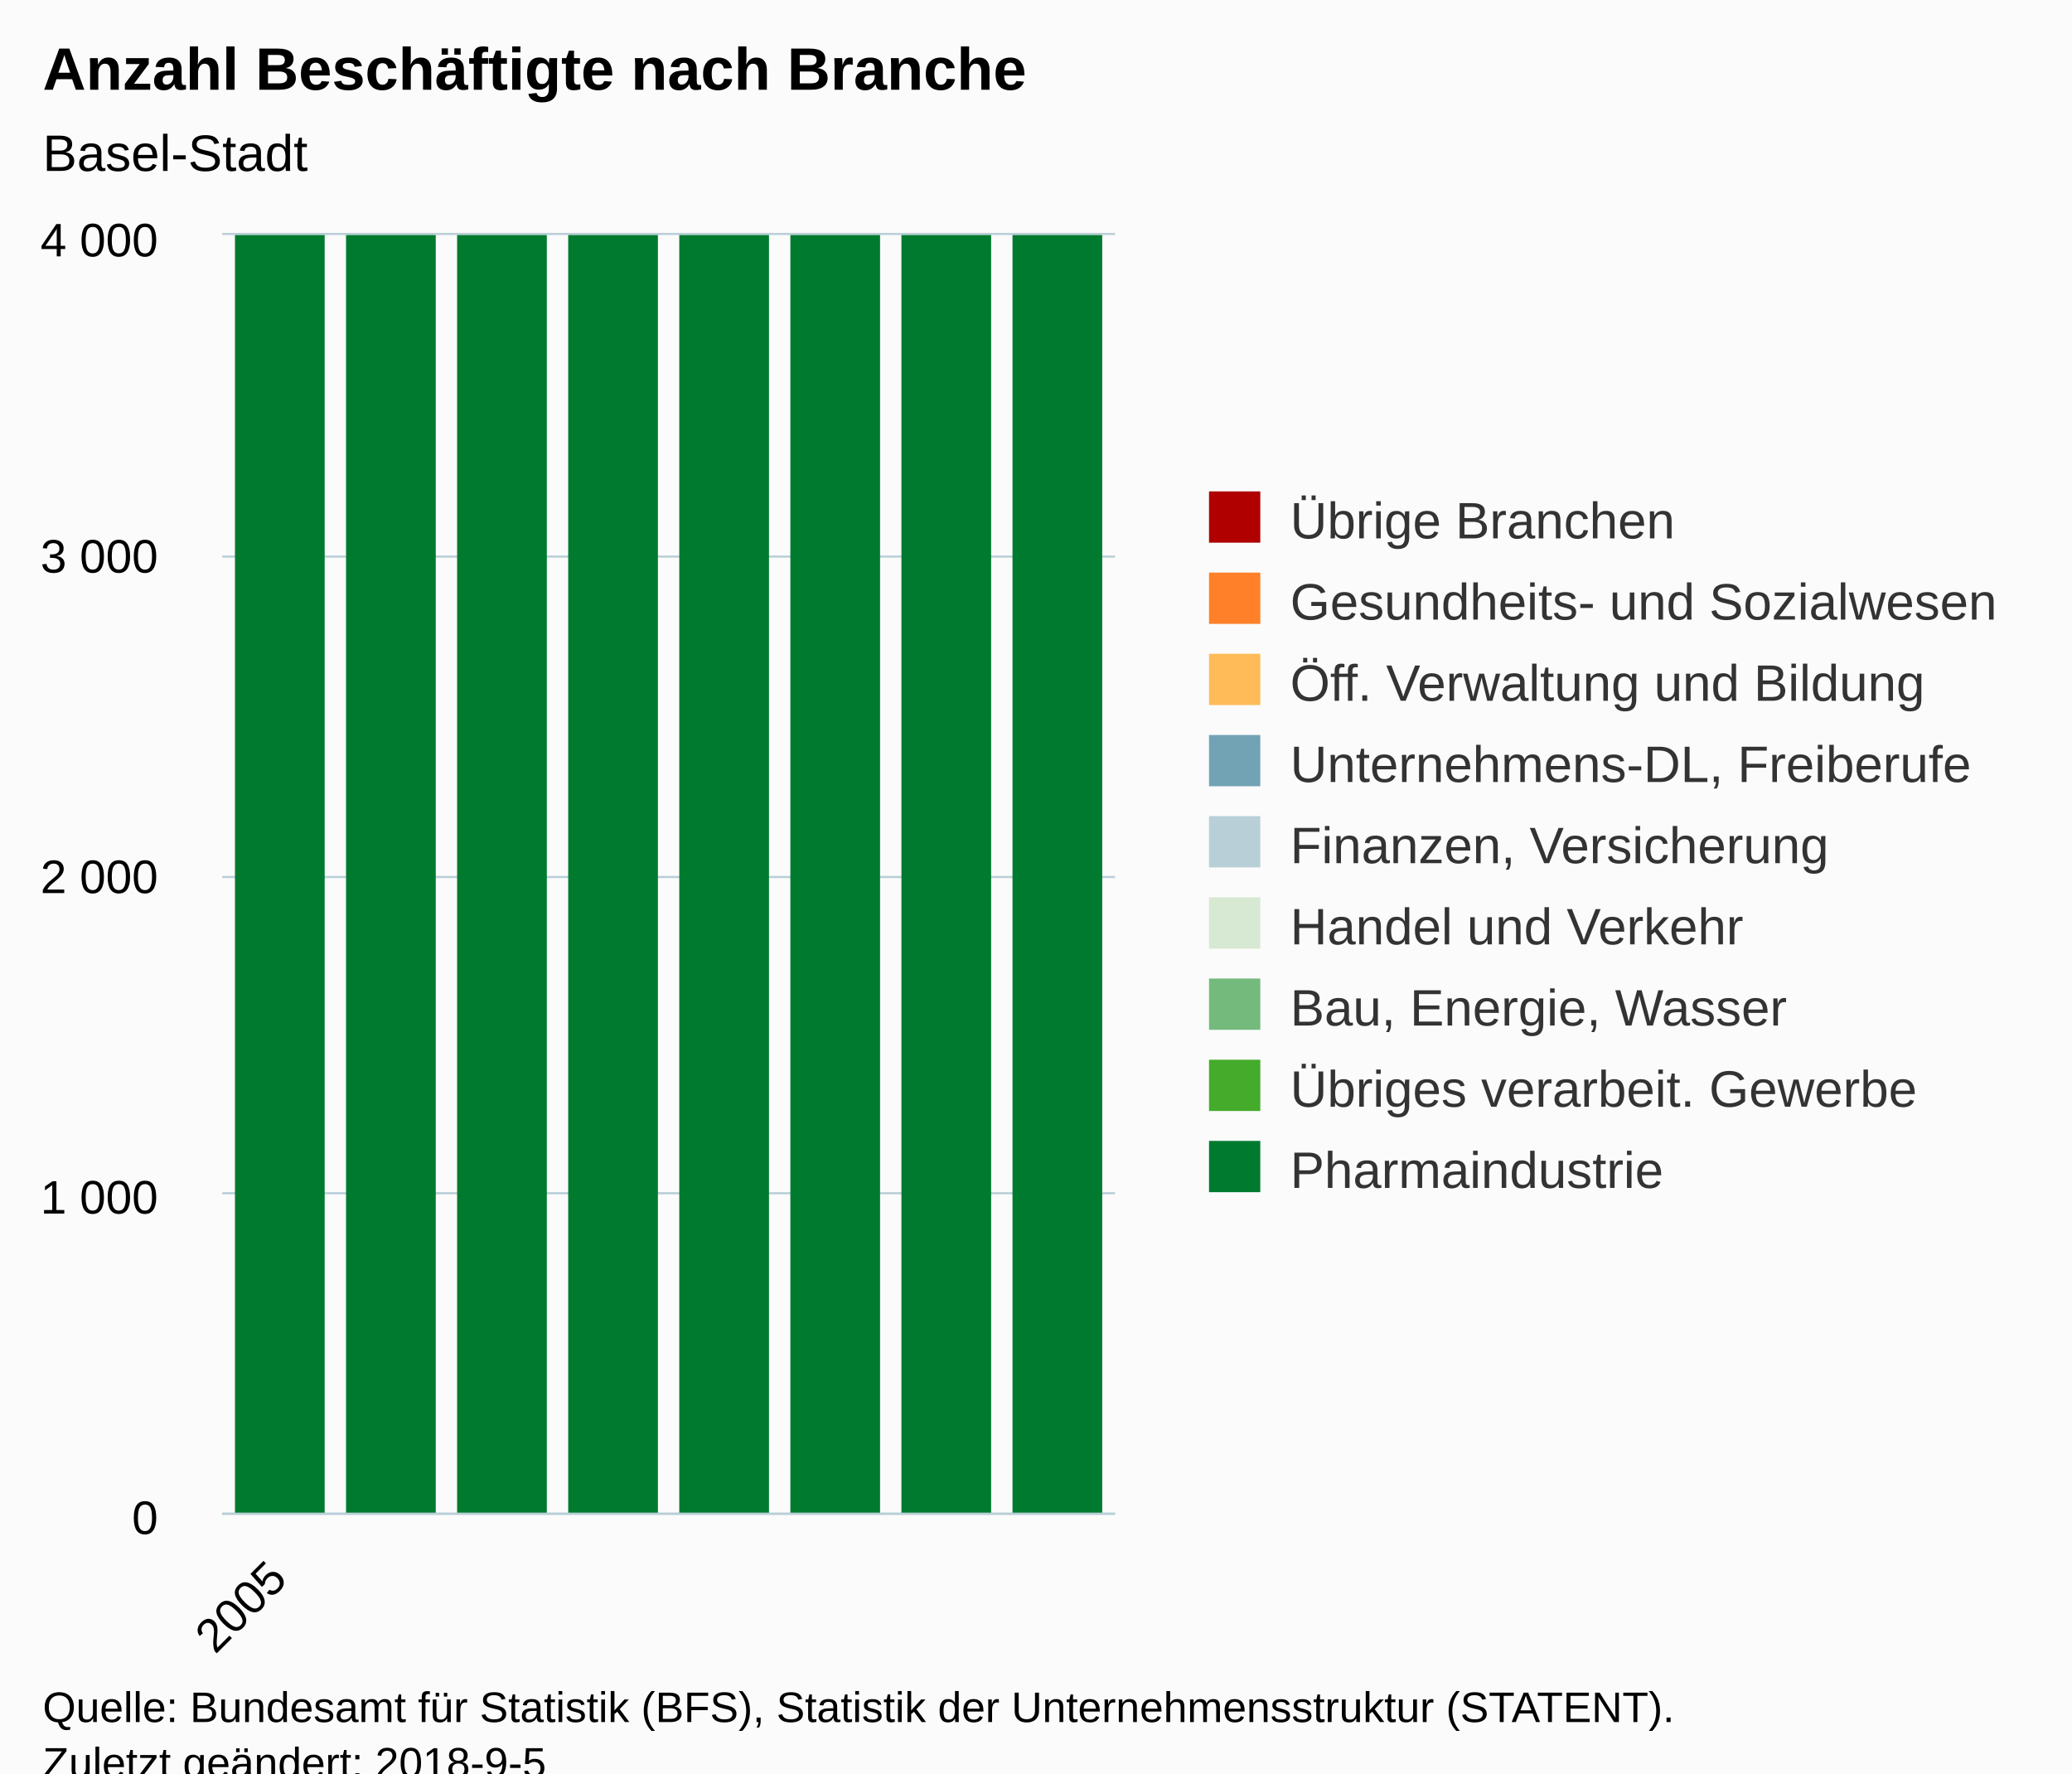
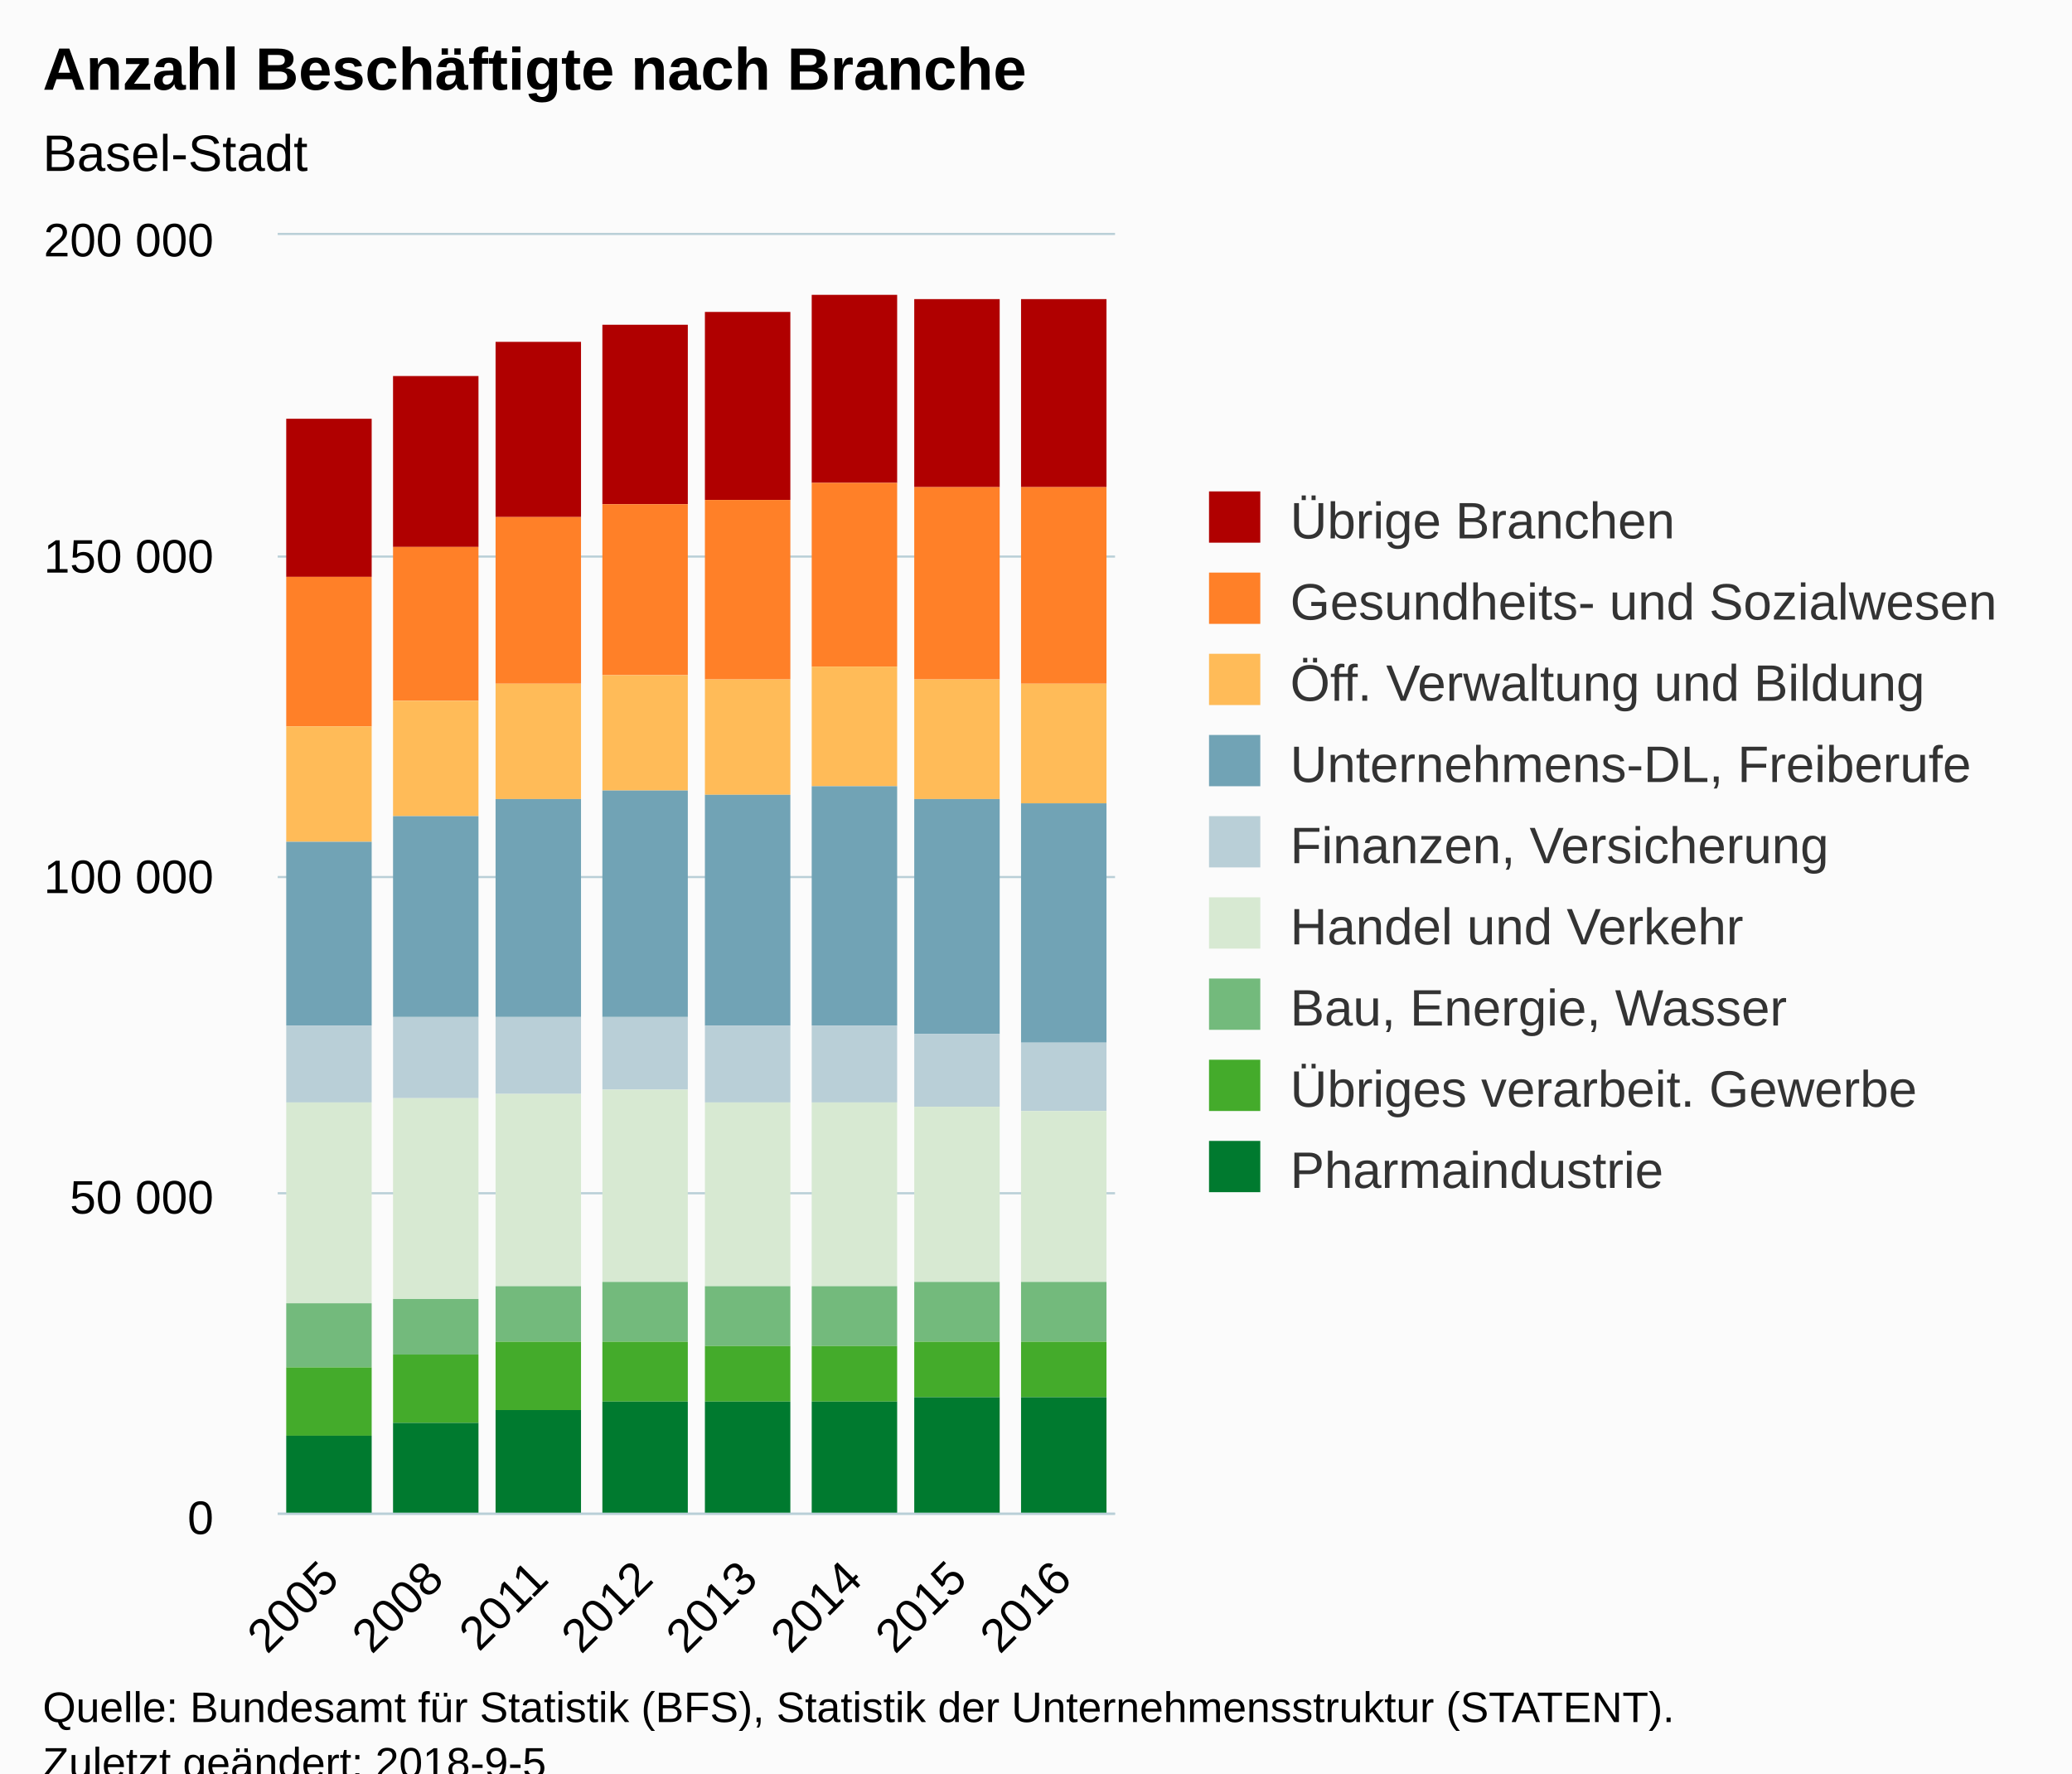
<svg xmlns="http://www.w3.org/2000/svg" version="1.1" class="highcharts-root" style="font-family:Arial;font-size:12px;" viewBox="0 0 485 415">
  <defs>
-     <clipPath id="highcharts-5737utr-6">
-       <rect x="0" y="0" width="209" height="299" fill="none" />
+     <clipPath id="highcharts-dm0vq0w-6">
+       <rect x="0" y="0" width="196" height="299" fill="none" />
    </clipPath>
-     <clipPath id="highcharts-5737utr-7">
-       <rect x="0" y="0" width="209" height="299" fill="none" />
+     <clipPath id="highcharts-dm0vq0w-7">
+       <rect x="0" y="0" width="196" height="299" fill="none" />
    </clipPath>
  </defs>
  <rect fill="#fbfbfb" class="highcharts-background" x="0" y="0" width="485" height="428" rx="0" ry="0" />
-   <rect fill="none" class="highcharts-plot-background" x="52" y="55" width="209" height="299" />
+   <rect fill="none" class="highcharts-plot-background" x="65" y="55" width="196" height="299" />
  <g class="highcharts-pane-group" data-z-index="0" />
  <g class="highcharts-grid highcharts-xaxis-grid " data-z-index="1">
+     <path fill="none" data-z-index="1" class="highcharts-grid-line" d="M 89.5 55 L 89.5 354" opacity="1" />
+     <path fill="none" data-z-index="1" class="highcharts-grid-line" d="M 113.5 55 L 113.5 354" opacity="1" />
+     <path fill="none" data-z-index="1" class="highcharts-grid-line" d="M 138.5 55 L 138.5 354" opacity="1" />
+     <path fill="none" data-z-index="1" class="highcharts-grid-line" d="M 162.5 55 L 162.5 354" opacity="1" />
+     <path fill="none" data-z-index="1" class="highcharts-grid-line" d="M 187.5 55 L 187.5 354" opacity="1" />
+     <path fill="none" data-z-index="1" class="highcharts-grid-line" d="M 211.5 55 L 211.5 354" opacity="1" />
+     <path fill="none" data-z-index="1" class="highcharts-grid-line" d="M 236.5 55 L 236.5 354" opacity="1" />
+     <path fill="none" data-z-index="1" class="highcharts-grid-line" d="M 260.5 55 L 260.5 354" opacity="1" />
    <path fill="none" data-z-index="1" class="highcharts-grid-line" d="M 64.5 55 L 64.5 354" opacity="1" />
  </g>
  <g class="highcharts-grid highcharts-yaxis-grid " data-z-index="1">
-     <path fill="none" stroke="#B9CFD7" stroke-width="0.5" data-z-index="1" class="highcharts-grid-line" d="M 52 354.25 L 261 354.25" opacity="1" />
-     <path fill="none" stroke="#B9CFD7" stroke-width="0.5" data-z-index="1" class="highcharts-grid-line" d="M 52 279.25 L 261 279.25" opacity="1" />
-     <path fill="none" stroke="#B9CFD7" stroke-width="0.5" data-z-index="1" class="highcharts-grid-line" d="M 52 205.25 L 261 205.25" opacity="1" />
-     <path fill="none" stroke="#B9CFD7" stroke-width="0.5" data-z-index="1" class="highcharts-grid-line" d="M 52 130.25 L 261 130.25" opacity="1" />
-     <path fill="none" stroke="#B9CFD7" stroke-width="0.5" data-z-index="1" class="highcharts-grid-line" d="M 52 54.75 L 261 54.75" opacity="1" />
-   </g>
-   <rect fill="none" class="highcharts-plot-border" data-z-index="1" x="52" y="55" width="209" height="299" />
+     <path fill="none" stroke="#B9CFD7" stroke-width="0.5" data-z-index="1" class="highcharts-grid-line" d="M 65 354.25 L 261 354.25" opacity="1" />
+     <path fill="none" stroke="#B9CFD7" stroke-width="0.5" data-z-index="1" class="highcharts-grid-line" d="M 65 279.25 L 261 279.25" opacity="1" />
+     <path fill="none" stroke="#B9CFD7" stroke-width="0.5" data-z-index="1" class="highcharts-grid-line" d="M 65 205.25 L 261 205.25" opacity="1" />
+     <path fill="none" stroke="#B9CFD7" stroke-width="0.5" data-z-index="1" class="highcharts-grid-line" d="M 65 130.25 L 261 130.25" opacity="1" />
+     <path fill="none" stroke="#B9CFD7" stroke-width="0.5" data-z-index="1" class="highcharts-grid-line" d="M 65 54.75 L 261 54.75" opacity="1" />
+   </g>
+   <rect fill="none" class="highcharts-plot-border" data-z-index="1" x="65" y="55" width="196" height="299" />
  <g class="highcharts-axis highcharts-xaxis " data-z-index="2">
-     <path fill="none" class="highcharts-axis-line" stroke="#B9CFD7" stroke-width="0.5" data-z-index="7" d="M 52 354.25 L 261 354.25" />
+     <path fill="none" class="highcharts-axis-line" stroke="#B9CFD7" stroke-width="0.5" data-z-index="7" d="M 65 354.25 L 261 354.25" />
  </g>
  <g class="highcharts-axis highcharts-yaxis " data-z-index="2">
-     <path fill="none" class="highcharts-axis-line" data-z-index="7" d="M 52 55 L 52 354" />
+     <path fill="none" class="highcharts-axis-line" data-z-index="7" d="M 65 55 L 65 354" />
  </g>
  <g class="highcharts-series-group" data-z-index="3">
-     <g data-z-index="0.1" class="highcharts-series highcharts-series-0 highcharts-column-series " transform="translate(52,55) scale(1 1)" clip-path="url(#highcharts-5737utr-7)">
-       <rect x="3" y="-11686" width="21" height="999" fill="#b00000" class="highcharts-point" />
-       <rect x="29" y="-12072" width="21" height="999" fill="#b00000" class="highcharts-point" />
-       <rect x="55" y="-12401" width="21" height="999" fill="#b00000" class="highcharts-point" />
-       <rect x="81" y="-12552" width="21" height="999" fill="#b00000" class="highcharts-point" />
-       <rect x="107" y="-12620" width="21" height="999" fill="#b00000" class="highcharts-point" />
-       <rect x="133" y="-12793" width="21" height="999" fill="#b00000" class="highcharts-point" />
-       <rect x="159" y="-12728" width="21" height="999" fill="#b00000" class="highcharts-point" />
-       <rect x="185" y="-12754" width="21" height="999" fill="#b00000" class="highcharts-point" />
-     </g>
-     <g data-z-index="0.1" class="highcharts-markers highcharts-series-0 highcharts-column-series " transform="translate(52,55) scale(1 1)" clip-path="none" />
-     <g data-z-index="0.1" class="highcharts-series highcharts-series-1 highcharts-column-series " transform="translate(52,55) scale(1 1)" clip-path="url(#highcharts-5737utr-7)">
-       <rect x="3" y="-9925" width="21" height="999" fill="#ff8028" class="highcharts-point" />
-       <rect x="29" y="-10248" width="21" height="999" fill="#ff8028" class="highcharts-point" />
-       <rect x="55" y="-10427" width="21" height="999" fill="#ff8028" class="highcharts-point" />
-       <rect x="81" y="-10535" width="21" height="999" fill="#ff8028" class="highcharts-point" />
-       <rect x="107" y="-10524" width="21" height="999" fill="#ff8028" class="highcharts-point" />
-       <rect x="133" y="-10625" width="21" height="999" fill="#ff8028" class="highcharts-point" />
-       <rect x="159" y="-10518" width="21" height="999" fill="#ff8028" class="highcharts-point" />
-       <rect x="185" y="-10464" width="21" height="999" fill="#ff8028" class="highcharts-point" />
-     </g>
-     <g data-z-index="0.1" class="highcharts-markers highcharts-series-1 highcharts-column-series " transform="translate(52,55) scale(1 1)" clip-path="none" />
-     <g data-z-index="0.1" class="highcharts-series highcharts-series-2 highcharts-column-series " transform="translate(52,55) scale(1 1)" clip-path="url(#highcharts-5737utr-7)">
-       <rect x="3" y="-8602" width="21" height="999" fill="#ffbb58" class="highcharts-point" />
-       <rect x="29" y="-8923" width="21" height="999" fill="#ffbb58" class="highcharts-point" />
-       <rect x="55" y="-9116" width="21" height="999" fill="#ffbb58" class="highcharts-point" />
-       <rect x="81" y="-9186" width="21" height="999" fill="#ffbb58" class="highcharts-point" />
-       <rect x="107" y="-9165" width="21" height="999" fill="#ffbb58" class="highcharts-point" />
-       <rect x="133" y="-9228" width="21" height="999" fill="#ffbb58" class="highcharts-point" />
-       <rect x="159" y="-9104" width="21" height="999" fill="#ffbb58" class="highcharts-point" />
-       <rect x="185" y="-9030" width="21" height="999" fill="#ffbb58" class="highcharts-point" />
-     </g>
-     <g data-z-index="0.1" class="highcharts-markers highcharts-series-2 highcharts-column-series " transform="translate(52,55) scale(1 1)" clip-path="none" />
-     <g data-z-index="0.1" class="highcharts-series highcharts-series-3 highcharts-column-series " transform="translate(52,55) scale(1 1)" clip-path="url(#highcharts-5737utr-7)">
-       <rect x="3" y="-6433" width="21" height="999" fill="#71a3b5" class="highcharts-point" />
-       <rect x="29" y="-6535" width="21" height="999" fill="#71a3b5" class="highcharts-point" />
-       <rect x="55" y="-6540" width="21" height="999" fill="#71a3b5" class="highcharts-point" />
-       <rect x="81" y="-6565" width="21" height="999" fill="#71a3b5" class="highcharts-point" />
-       <rect x="107" y="-6446" width="21" height="999" fill="#71a3b5" class="highcharts-point" />
-       <rect x="133" y="-6444" width="21" height="999" fill="#71a3b5" class="highcharts-point" />
-       <rect x="159" y="-6361" width="21" height="999" fill="#71a3b5" class="highcharts-point" />
-       <rect x="185" y="-6267" width="21" height="999" fill="#71a3b5" class="highcharts-point" />
-     </g>
-     <g data-z-index="0.1" class="highcharts-markers highcharts-series-3 highcharts-column-series " transform="translate(52,55) scale(1 1)" clip-path="none" />
-     <g data-z-index="0.1" class="highcharts-series highcharts-series-4 highcharts-column-series " transform="translate(52,55) scale(1 1)" clip-path="url(#highcharts-5737utr-7)">
-       <rect x="3" y="-5434" width="21" height="871" fill="#b9cfd7" class="highcharts-point" />
-       <rect x="29" y="-5536" width="21" height="915" fill="#b9cfd7" class="highcharts-point" />
-       <rect x="55" y="-5541" width="21" height="903" fill="#b9cfd7" class="highcharts-point" />
-       <rect x="81" y="-5566" width="21" height="890" fill="#b9cfd7" class="highcharts-point" />
-       <rect x="107" y="-5447" width="21" height="877" fill="#b9cfd7" class="highcharts-point" />
-       <rect x="133" y="-5445" width="21" height="873" fill="#b9cfd7" class="highcharts-point" />
-       <rect x="159" y="-5362" width="21" height="861" fill="#b9cfd7" class="highcharts-point" />
-       <rect x="185" y="-5268" width="21" height="836" fill="#b9cfd7" class="highcharts-point" />
-     </g>
-     <g data-z-index="0.1" class="highcharts-markers highcharts-series-4 highcharts-column-series " transform="translate(52,55) scale(1 1)" clip-path="none" />
-     <g data-z-index="0.1" class="highcharts-series highcharts-series-5 highcharts-column-series " transform="translate(52,55) scale(1 1)" clip-path="url(#highcharts-5737utr-7)">
-       <rect x="3" y="-3176" width="21" height="999" fill="#d7e9d2" class="highcharts-point" />
-       <rect x="29" y="-3261" width="21" height="999" fill="#d7e9d2" class="highcharts-point" />
-       <rect x="55" y="-3393" width="21" height="999" fill="#d7e9d2" class="highcharts-point" />
-       <rect x="81" y="-3454" width="21" height="999" fill="#d7e9d2" class="highcharts-point" />
-       <rect x="107" y="-3381" width="21" height="999" fill="#d7e9d2" class="highcharts-point" />
-       <rect x="133" y="-3418" width="21" height="999" fill="#d7e9d2" class="highcharts-point" />
-       <rect x="159" y="-3460" width="21" height="999" fill="#d7e9d2" class="highcharts-point" />
-       <rect x="185" y="-3461" width="21" height="999" fill="#d7e9d2" class="highcharts-point" />
-     </g>
-     <g data-z-index="0.1" class="highcharts-markers highcharts-series-5 highcharts-column-series " transform="translate(52,55) scale(1 1)" clip-path="none" />
-     <g data-z-index="0.1" class="highcharts-series highcharts-series-6 highcharts-column-series " transform="translate(52,55) scale(1 1)" clip-path="url(#highcharts-5737utr-7)">
-       <rect x="3" y="-2177" width="21" height="712" fill="#73ba7c" class="highcharts-point" />
-       <rect x="29" y="-2262" width="21" height="657" fill="#73ba7c" class="highcharts-point" />
-       <rect x="55" y="-2394" width="21" height="667" fill="#73ba7c" class="highcharts-point" />
-       <rect x="81" y="-2455" width="21" height="680" fill="#73ba7c" class="highcharts-point" />
-       <rect x="107" y="-2382" width="21" height="676" fill="#73ba7c" class="highcharts-point" />
-       <rect x="133" y="-2419" width="21" height="708" fill="#73ba7c" class="highcharts-point" />
-       <rect x="159" y="-2461" width="21" height="712" fill="#73ba7c" class="highcharts-point" />
-       <rect x="185" y="-2462" width="21" height="707" fill="#73ba7c" class="highcharts-point" />
-     </g>
-     <g data-z-index="0.1" class="highcharts-markers highcharts-series-6 highcharts-column-series " transform="translate(52,55) scale(1 1)" clip-path="none" />
-     <g data-z-index="0.1" class="highcharts-series highcharts-series-7 highcharts-column-series " transform="translate(52,55) scale(1 1)" clip-path="url(#highcharts-5737utr-7)">
-       <rect x="3" y="-1465" width="21" height="802" fill="#44ab2b" class="highcharts-point" />
-       <rect x="29" y="-1605" width="21" height="827" fill="#44ab2b" class="highcharts-point" />
-       <rect x="55" y="-1727" width="21" height="775" fill="#44ab2b" class="highcharts-point" />
-       <rect x="81" y="-1775" width="21" height="744" fill="#44ab2b" class="highcharts-point" />
-       <rect x="107" y="-1706" width="21" height="679" fill="#44ab2b" class="highcharts-point" />
-       <rect x="133" y="-1711" width="21" height="652" fill="#44ab2b" class="highcharts-point" />
-       <rect x="159" y="-1749" width="21" height="652" fill="#44ab2b" class="highcharts-point" />
-       <rect x="185" y="-1755" width="21" height="644" fill="#44ab2b" class="highcharts-point" />
-     </g>
-     <g data-z-index="0.1" class="highcharts-markers highcharts-series-7 highcharts-column-series " transform="translate(52,55) scale(1 1)" clip-path="none" />
-     <g data-z-index="0.1" class="highcharts-series highcharts-series-8 highcharts-column-series " transform="translate(52,55) scale(1 1)" clip-path="url(#highcharts-5737utr-7)">
-       <rect x="3" y="-663" width="21" height="963" fill="#007a2f" class="highcharts-point" />
-       <rect x="29" y="-778" width="21" height="1078" fill="#007a2f" class="highcharts-point" />
-       <rect x="55" y="-952" width="21" height="1252" fill="#007a2f" class="highcharts-point" />
-       <rect x="81" y="-1031" width="21" height="1331" fill="#007a2f" class="highcharts-point" />
-       <rect x="107" y="-1027" width="21" height="1327" fill="#007a2f" class="highcharts-point" />
-       <rect x="133" y="-1059" width="21" height="1359" fill="#007a2f" class="highcharts-point" />
-       <rect x="159" y="-1097" width="21" height="1397" fill="#007a2f" class="highcharts-point" />
-       <rect x="185" y="-1111" width="21" height="1411" fill="#007a2f" class="highcharts-point" />
-     </g>
-     <g data-z-index="0.1" class="highcharts-markers highcharts-series-8 highcharts-column-series " transform="translate(52,55) scale(1 1)" clip-path="none" />
+     <g data-z-index="0.1" class="highcharts-series highcharts-series-0 highcharts-column-series " transform="translate(65,55) scale(1 1)" clip-path="url(#highcharts-dm0vq0w-7)">
+       <rect x="2" y="43" width="20" height="37" fill="#b00000" class="highcharts-point" />
+       <rect x="27" y="33" width="20" height="40" fill="#b00000" class="highcharts-point" />
+       <rect x="51" y="25" width="20" height="41" fill="#b00000" class="highcharts-point" />
+       <rect x="76" y="21" width="20" height="42" fill="#b00000" class="highcharts-point" />
+       <rect x="100" y="18" width="20" height="44" fill="#b00000" class="highcharts-point" />
+       <rect x="125" y="14" width="20" height="44" fill="#b00000" class="highcharts-point" />
+       <rect x="149" y="15" width="20" height="44" fill="#b00000" class="highcharts-point" />
+       <rect x="174" y="15" width="20" height="44" fill="#b00000" class="highcharts-point" />
+     </g>
+     <g data-z-index="0.1" class="highcharts-markers highcharts-series-0 highcharts-column-series " transform="translate(65,55) scale(1 1)" clip-path="none" />
+     <g data-z-index="0.1" class="highcharts-series highcharts-series-1 highcharts-column-series " transform="translate(65,55) scale(1 1)" clip-path="url(#highcharts-dm0vq0w-7)">
+       <rect x="2" y="80" width="20" height="35" fill="#ff8028" class="highcharts-point" />
+       <rect x="27" y="73" width="20" height="36" fill="#ff8028" class="highcharts-point" />
+       <rect x="51" y="66" width="20" height="39" fill="#ff8028" class="highcharts-point" />
+       <rect x="76" y="63" width="20" height="40" fill="#ff8028" class="highcharts-point" />
+       <rect x="100" y="62" width="20" height="42" fill="#ff8028" class="highcharts-point" />
+       <rect x="125" y="58" width="20" height="43" fill="#ff8028" class="highcharts-point" />
+       <rect x="149" y="59" width="20" height="45" fill="#ff8028" class="highcharts-point" />
+       <rect x="174" y="59" width="20" height="46" fill="#ff8028" class="highcharts-point" />
+     </g>
+     <g data-z-index="0.1" class="highcharts-markers highcharts-series-1 highcharts-column-series " transform="translate(65,55) scale(1 1)" clip-path="none" />
+     <g data-z-index="0.1" class="highcharts-series highcharts-series-2 highcharts-column-series " transform="translate(65,55) scale(1 1)" clip-path="url(#highcharts-dm0vq0w-7)">
+       <rect x="2" y="115" width="20" height="27" fill="#ffbb58" class="highcharts-point" />
+       <rect x="27" y="109" width="20" height="27" fill="#ffbb58" class="highcharts-point" />
+       <rect x="51" y="105" width="20" height="27" fill="#ffbb58" class="highcharts-point" />
+       <rect x="76" y="103" width="20" height="27" fill="#ffbb58" class="highcharts-point" />
+       <rect x="100" y="104" width="20" height="27" fill="#ffbb58" class="highcharts-point" />
+       <rect x="125" y="101" width="20" height="28" fill="#ffbb58" class="highcharts-point" />
+       <rect x="149" y="104" width="20" height="28" fill="#ffbb58" class="highcharts-point" />
+       <rect x="174" y="105" width="20" height="28" fill="#ffbb58" class="highcharts-point" />
+     </g>
+     <g data-z-index="0.1" class="highcharts-markers highcharts-series-2 highcharts-column-series " transform="translate(65,55) scale(1 1)" clip-path="none" />
+     <g data-z-index="0.1" class="highcharts-series highcharts-series-3 highcharts-column-series " transform="translate(65,55) scale(1 1)" clip-path="url(#highcharts-dm0vq0w-7)">
+       <rect x="2" y="142" width="20" height="43" fill="#71a3b5" class="highcharts-point" />
+       <rect x="27" y="136" width="20" height="47" fill="#71a3b5" class="highcharts-point" />
+       <rect x="51" y="132" width="20" height="51" fill="#71a3b5" class="highcharts-point" />
+       <rect x="76" y="130" width="20" height="53" fill="#71a3b5" class="highcharts-point" />
+       <rect x="100" y="131" width="20" height="54" fill="#71a3b5" class="highcharts-point" />
+       <rect x="125" y="129" width="20" height="56" fill="#71a3b5" class="highcharts-point" />
+       <rect x="149" y="132" width="20" height="55" fill="#71a3b5" class="highcharts-point" />
+       <rect x="174" y="133" width="20" height="56" fill="#71a3b5" class="highcharts-point" />
+     </g>
+     <g data-z-index="0.1" class="highcharts-markers highcharts-series-3 highcharts-column-series " transform="translate(65,55) scale(1 1)" clip-path="none" />
+     <g data-z-index="0.1" class="highcharts-series highcharts-series-4 highcharts-column-series " transform="translate(65,55) scale(1 1)" clip-path="url(#highcharts-dm0vq0w-7)">
+       <rect x="2" y="185" width="20" height="18" fill="#b9cfd7" class="highcharts-point" />
+       <rect x="27" y="183" width="20" height="19" fill="#b9cfd7" class="highcharts-point" />
+       <rect x="51" y="183" width="20" height="18" fill="#b9cfd7" class="highcharts-point" />
+       <rect x="76" y="183" width="20" height="17" fill="#b9cfd7" class="highcharts-point" />
+       <rect x="100" y="185" width="20" height="18" fill="#b9cfd7" class="highcharts-point" />
+       <rect x="125" y="185" width="20" height="18" fill="#b9cfd7" class="highcharts-point" />
+       <rect x="149" y="187" width="20" height="17" fill="#b9cfd7" class="highcharts-point" />
+       <rect x="174" y="189" width="20" height="16" fill="#b9cfd7" class="highcharts-point" />
+     </g>
+     <g data-z-index="0.1" class="highcharts-markers highcharts-series-4 highcharts-column-series " transform="translate(65,55) scale(1 1)" clip-path="none" />
+     <g data-z-index="0.1" class="highcharts-series highcharts-series-5 highcharts-column-series " transform="translate(65,55) scale(1 1)" clip-path="url(#highcharts-dm0vq0w-7)">
+       <rect x="2" y="203" width="20" height="47" fill="#d7e9d2" class="highcharts-point" />
+       <rect x="27" y="202" width="20" height="47" fill="#d7e9d2" class="highcharts-point" />
+       <rect x="51" y="201" width="20" height="45" fill="#d7e9d2" class="highcharts-point" />
+       <rect x="76" y="200" width="20" height="45" fill="#d7e9d2" class="highcharts-point" />
+       <rect x="100" y="203" width="20" height="43" fill="#d7e9d2" class="highcharts-point" />
+       <rect x="125" y="203" width="20" height="43" fill="#d7e9d2" class="highcharts-point" />
+       <rect x="149" y="204" width="20" height="41" fill="#d7e9d2" class="highcharts-point" />
+       <rect x="174" y="205" width="20" height="40" fill="#d7e9d2" class="highcharts-point" />
+     </g>
+     <g data-z-index="0.1" class="highcharts-markers highcharts-series-5 highcharts-column-series " transform="translate(65,55) scale(1 1)" clip-path="none" />
+     <g data-z-index="0.1" class="highcharts-series highcharts-series-6 highcharts-column-series " transform="translate(65,55) scale(1 1)" clip-path="url(#highcharts-dm0vq0w-7)">
+       <rect x="2" y="250" width="20" height="15" fill="#73ba7c" class="highcharts-point" />
+       <rect x="27" y="249" width="20" height="13" fill="#73ba7c" class="highcharts-point" />
+       <rect x="51" y="246" width="20" height="13" fill="#73ba7c" class="highcharts-point" />
+       <rect x="76" y="245" width="20" height="14" fill="#73ba7c" class="highcharts-point" />
+       <rect x="100" y="246" width="20" height="14" fill="#73ba7c" class="highcharts-point" />
+       <rect x="125" y="246" width="20" height="14" fill="#73ba7c" class="highcharts-point" />
+       <rect x="149" y="245" width="20" height="14" fill="#73ba7c" class="highcharts-point" />
+       <rect x="174" y="245" width="20" height="14" fill="#73ba7c" class="highcharts-point" />
+     </g>
+     <g data-z-index="0.1" class="highcharts-markers highcharts-series-6 highcharts-column-series " transform="translate(65,55) scale(1 1)" clip-path="none" />
+     <g data-z-index="0.1" class="highcharts-series highcharts-series-7 highcharts-column-series " transform="translate(65,55) scale(1 1)" clip-path="url(#highcharts-dm0vq0w-7)">
+       <rect x="2" y="265" width="20" height="16" fill="#44ab2b" class="highcharts-point" />
+       <rect x="27" y="262" width="20" height="16" fill="#44ab2b" class="highcharts-point" />
+       <rect x="51" y="259" width="20" height="16" fill="#44ab2b" class="highcharts-point" />
+       <rect x="76" y="259" width="20" height="14" fill="#44ab2b" class="highcharts-point" />
+       <rect x="100" y="260" width="20" height="13" fill="#44ab2b" class="highcharts-point" />
+       <rect x="125" y="260" width="20" height="13" fill="#44ab2b" class="highcharts-point" />
+       <rect x="149" y="259" width="20" height="13" fill="#44ab2b" class="highcharts-point" />
+       <rect x="174" y="259" width="20" height="13" fill="#44ab2b" class="highcharts-point" />
+     </g>
+     <g data-z-index="0.1" class="highcharts-markers highcharts-series-7 highcharts-column-series " transform="translate(65,55) scale(1 1)" clip-path="none" />
+     <g data-z-index="0.1" class="highcharts-series highcharts-series-8 highcharts-column-series " transform="translate(65,55) scale(1 1)" clip-path="url(#highcharts-dm0vq0w-7)">
+       <rect x="2" y="281" width="20" height="19" fill="#007a2f" class="highcharts-point" />
+       <rect x="27" y="278" width="20" height="22" fill="#007a2f" class="highcharts-point" />
+       <rect x="51" y="275" width="20" height="25" fill="#007a2f" class="highcharts-point" />
+       <rect x="76" y="273" width="20" height="27" fill="#007a2f" class="highcharts-point" />
+       <rect x="100" y="273" width="20" height="27" fill="#007a2f" class="highcharts-point" />
+       <rect x="125" y="273" width="20" height="27" fill="#007a2f" class="highcharts-point" />
+       <rect x="149" y="272" width="20" height="28" fill="#007a2f" class="highcharts-point" />
+       <rect x="174" y="272" width="20" height="28" fill="#007a2f" class="highcharts-point" />
+     </g>
+     <g data-z-index="0.1" class="highcharts-markers highcharts-series-8 highcharts-column-series " transform="translate(65,55) scale(1 1)" clip-path="none" />
  </g>
  <text x="10" text-anchor="start" class="highcharts-title" data-z-index="4" style="color:#000000;font-size:14px;font-weight:bold;fill:#000000;" y="21">
    <tspan>Anzahl Beschäftigte nach Branche</tspan>
  </text>
  <text x="10" text-anchor="start" class="highcharts-subtitle" data-z-index="4" style="color:#000000;font-size:12px;font-weight:normal;font-family:Arial;fill:#000000;" y="40">
    <tspan>Basel-Stadt</tspan>
  </text>
  <g class="highcharts-legend" data-z-index="7" transform="translate(273,108)">
    <rect fill="none" class="highcharts-legend-box" rx="0" ry="0" x="0" y="0" width="202" height="182" visibility="visible" />
    <g data-z-index="1">
      <g>
        <g class="highcharts-legend-item highcharts-column-series highcharts-color-undefined highcharts-series-0" data-z-index="1" transform="translate(8,3)">
          <text x="21" style="color:#333333;font-size:12px;font-weight:normal;cursor:pointer;fill:#333333;" text-anchor="start" data-z-index="2" y="15">
            <tspan>Übrige Branchen</tspan>
          </text>
          <rect x="2" y="4" width="12" height="12" fill="#b00000" class="highcharts-point" data-z-index="3" />
        </g>
        <g class="highcharts-legend-item highcharts-column-series highcharts-color-undefined highcharts-series-1" data-z-index="1" transform="translate(8,22)">
          <text x="21" y="15" style="color:#333333;font-size:12px;font-weight:normal;cursor:pointer;fill:#333333;" text-anchor="start" data-z-index="2">
            <tspan>Gesundheits- und Sozialwesen</tspan>
          </text>
          <rect x="2" y="4" width="12" height="12" fill="#ff8028" class="highcharts-point" data-z-index="3" />
        </g>
        <g class="highcharts-legend-item highcharts-column-series highcharts-color-undefined highcharts-series-2" data-z-index="1" transform="translate(8,41)">
          <text x="21" y="15" style="color:#333333;font-size:12px;font-weight:normal;cursor:pointer;fill:#333333;" text-anchor="start" data-z-index="2">
            <tspan>Öff. Verwaltung und Bildung</tspan>
          </text>
          <rect x="2" y="4" width="12" height="12" fill="#ffbb58" class="highcharts-point" data-z-index="3" />
        </g>
        <g class="highcharts-legend-item highcharts-column-series highcharts-color-undefined highcharts-series-3" data-z-index="1" transform="translate(8,60)">
          <text x="21" y="15" style="color:#333333;font-size:12px;font-weight:normal;cursor:pointer;fill:#333333;" text-anchor="start" data-z-index="2">
            <tspan>Unternehmens-DL, Freiberufe</tspan>
          </text>
          <rect x="2" y="4" width="12" height="12" fill="#71a3b5" class="highcharts-point" data-z-index="3" />
        </g>
        <g class="highcharts-legend-item highcharts-column-series highcharts-color-undefined highcharts-series-4" data-z-index="1" transform="translate(8,79)">
          <text x="21" y="15" style="color:#333333;font-size:12px;font-weight:normal;cursor:pointer;fill:#333333;" text-anchor="start" data-z-index="2">
            <tspan>Finanzen, Versicherung</tspan>
          </text>
          <rect x="2" y="4" width="12" height="12" fill="#b9cfd7" class="highcharts-point" data-z-index="3" />
        </g>
        <g class="highcharts-legend-item highcharts-column-series highcharts-color-undefined highcharts-series-5" data-z-index="1" transform="translate(8,98)">
          <text x="21" y="15" style="color:#333333;font-size:12px;font-weight:normal;cursor:pointer;fill:#333333;" text-anchor="start" data-z-index="2">
            <tspan>Handel und Verkehr</tspan>
          </text>
          <rect x="2" y="4" width="12" height="12" fill="#d7e9d2" class="highcharts-point" data-z-index="3" />
        </g>
        <g class="highcharts-legend-item highcharts-column-series highcharts-color-undefined highcharts-series-6" data-z-index="1" transform="translate(8,117)">
          <text x="21" y="15" style="color:#333333;font-size:12px;font-weight:normal;cursor:pointer;fill:#333333;" text-anchor="start" data-z-index="2">
            <tspan>Bau, Energie, Wasser</tspan>
          </text>
          <rect x="2" y="4" width="12" height="12" fill="#73ba7c" class="highcharts-point" data-z-index="3" />
        </g>
        <g class="highcharts-legend-item highcharts-column-series highcharts-color-undefined highcharts-series-7" data-z-index="1" transform="translate(8,136)">
          <text x="21" y="15" style="color:#333333;font-size:12px;font-weight:normal;cursor:pointer;fill:#333333;" text-anchor="start" data-z-index="2">
            <tspan>Übriges verarbeit. Gewerbe</tspan>
          </text>
          <rect x="2" y="4" width="12" height="12" fill="#44ab2b" class="highcharts-point" data-z-index="3" />
        </g>
        <g class="highcharts-legend-item highcharts-column-series highcharts-color-undefined highcharts-series-8" data-z-index="1" transform="translate(8,155)">
          <text x="21" y="15" style="color:#333333;font-size:12px;font-weight:normal;cursor:pointer;fill:#333333;" text-anchor="start" data-z-index="2">
            <tspan>Pharmaindustrie</tspan>
          </text>
          <rect x="2" y="4" width="12" height="12" fill="#007a2f" class="highcharts-point" data-z-index="3" />
        </g>
      </g>
    </g>
  </g>
  <g class="highcharts-axis-labels highcharts-xaxis-labels " data-z-index="7">
-     <text x="67.655" style="color:#000000;cursor:default;font-size:11px;fill:#000000;" text-anchor="end" transform="translate(0,0) rotate(-45 67.65522 370)" y="370" opacity="1">2005</text>
+     <text x="79.843" style="color:#000000;cursor:default;font-size:11px;fill:#000000;" text-anchor="end" transform="translate(0,0) rotate(-45 79.84272 370)" y="370" opacity="1">2005</text>
+     <text x="104.343" style="color:#000000;cursor:default;font-size:11px;fill:#000000;" text-anchor="end" transform="translate(0,0) rotate(-45 104.3427 370)" y="370" opacity="1">2008</text>
+     <text x="128.843" style="color:#000000;cursor:default;font-size:11px;fill:#000000;" text-anchor="end" transform="translate(0,0) rotate(-45 128.8427 370)" y="370" opacity="1">2011</text>
+     <text x="153.343" style="color:#000000;cursor:default;font-size:11px;fill:#000000;" text-anchor="end" transform="translate(0,0) rotate(-45 153.3427 370)" y="370" opacity="1">2012</text>
+     <text x="177.843" style="color:#000000;cursor:default;font-size:11px;fill:#000000;" text-anchor="end" transform="translate(0,0) rotate(-45 177.8427 370)" y="370" opacity="1">2013</text>
+     <text x="202.343" style="color:#000000;cursor:default;font-size:11px;fill:#000000;" text-anchor="end" transform="translate(0,0) rotate(-45 202.3427 370)" y="370" opacity="1">2014</text>
+     <text x="226.843" style="color:#000000;cursor:default;font-size:11px;fill:#000000;" text-anchor="end" transform="translate(0,0) rotate(-45 226.8427 370)" y="370" opacity="1">2015</text>
+     <text x="251.343" style="color:#000000;cursor:default;font-size:11px;fill:#000000;" text-anchor="end" transform="translate(0,0) rotate(-45 251.3427 370)" y="370" opacity="1">2016</text>
  </g>
  <g class="highcharts-axis-labels highcharts-yaxis-labels " data-z-index="7">
-     <text x="37" style="color:#000000;cursor:default;font-size:11px;fill:#000000;" text-anchor="end" transform="translate(0,0)" y="359" opacity="1">0</text>
-     <text x="37" style="color:#000000;cursor:default;font-size:11px;fill:#000000;" text-anchor="end" transform="translate(0,0)" y="284" opacity="1">
-       <tspan>1 000</tspan>
-     </text>
-     <text x="37" style="color:#000000;cursor:default;font-size:11px;fill:#000000;" text-anchor="end" transform="translate(0,0)" y="209" opacity="1">
-       <tspan>2 000</tspan>
-     </text>
-     <text x="37" style="color:#000000;cursor:default;font-size:11px;fill:#000000;" text-anchor="end" transform="translate(0,0)" y="134" opacity="1">
-       <tspan>3 000</tspan>
-     </text>
-     <text x="37" style="color:#000000;cursor:default;font-size:11px;fill:#000000;" text-anchor="end" transform="translate(0,0)" y="60" opacity="1">
-       <tspan>4 000</tspan>
+     <text x="50" style="color:#000000;cursor:default;font-size:11px;fill:#000000;" text-anchor="end" transform="translate(0,0)" y="359" opacity="1">0</text>
+     <text x="50" style="color:#000000;cursor:default;font-size:11px;fill:#000000;" text-anchor="end" transform="translate(0,0)" y="284" opacity="1">
+       <tspan>50 000</tspan>
+     </text>
+     <text x="50" style="color:#000000;cursor:default;font-size:11px;fill:#000000;" text-anchor="end" transform="translate(0,0)" y="209" opacity="1">
+       <tspan>100 000</tspan>
+     </text>
+     <text x="50" style="color:#000000;cursor:default;font-size:11px;fill:#000000;" text-anchor="end" transform="translate(0,0)" y="134" opacity="1">
+       <tspan>150 000</tspan>
+     </text>
+     <text x="50" style="color:#000000;cursor:default;font-size:11px;fill:#000000;" text-anchor="end" transform="translate(0,0)" y="60" opacity="1">
+       <tspan>200 000</tspan>
    </text>
  </g>
  <text x="10" class="highcharts-credits" text-anchor="start" data-z-index="8" style="cursor:default;color:#000000;font-size:10px;fill:#000000;" y="403">
    <tspan>Quelle: Bundesamt für Statistik (BFS), Statistik der Unternehmensstruktur (STATENT).</tspan>
    <tspan x="10" dy="13">Zuletzt geändert: 2018-9-5</tspan>
  </text>
</svg>
